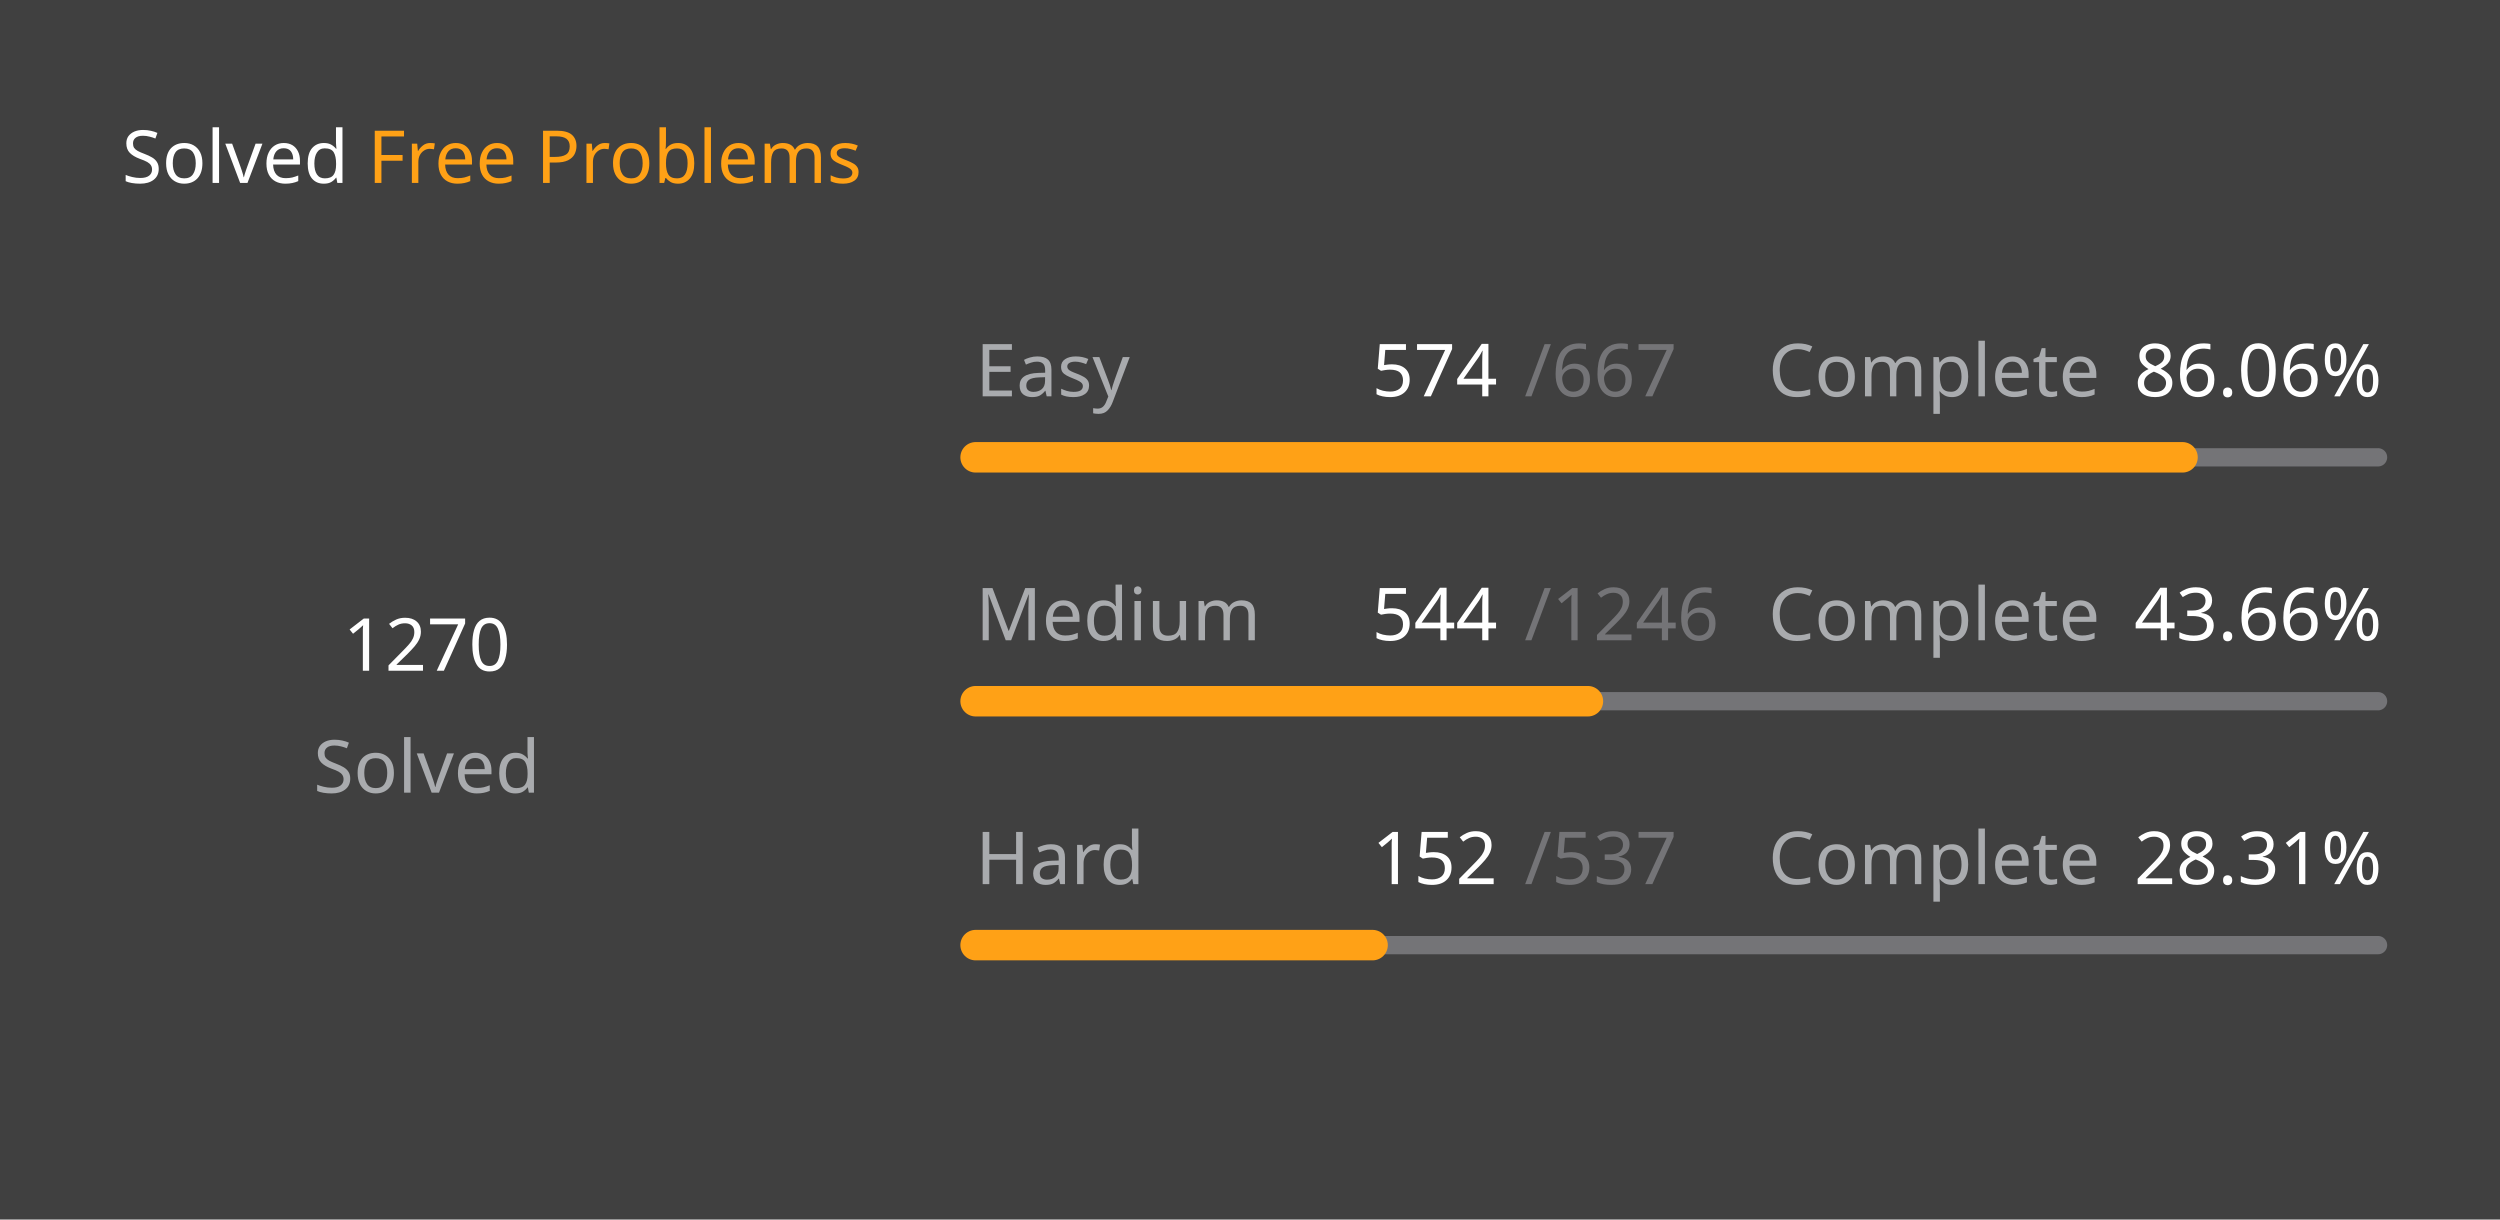
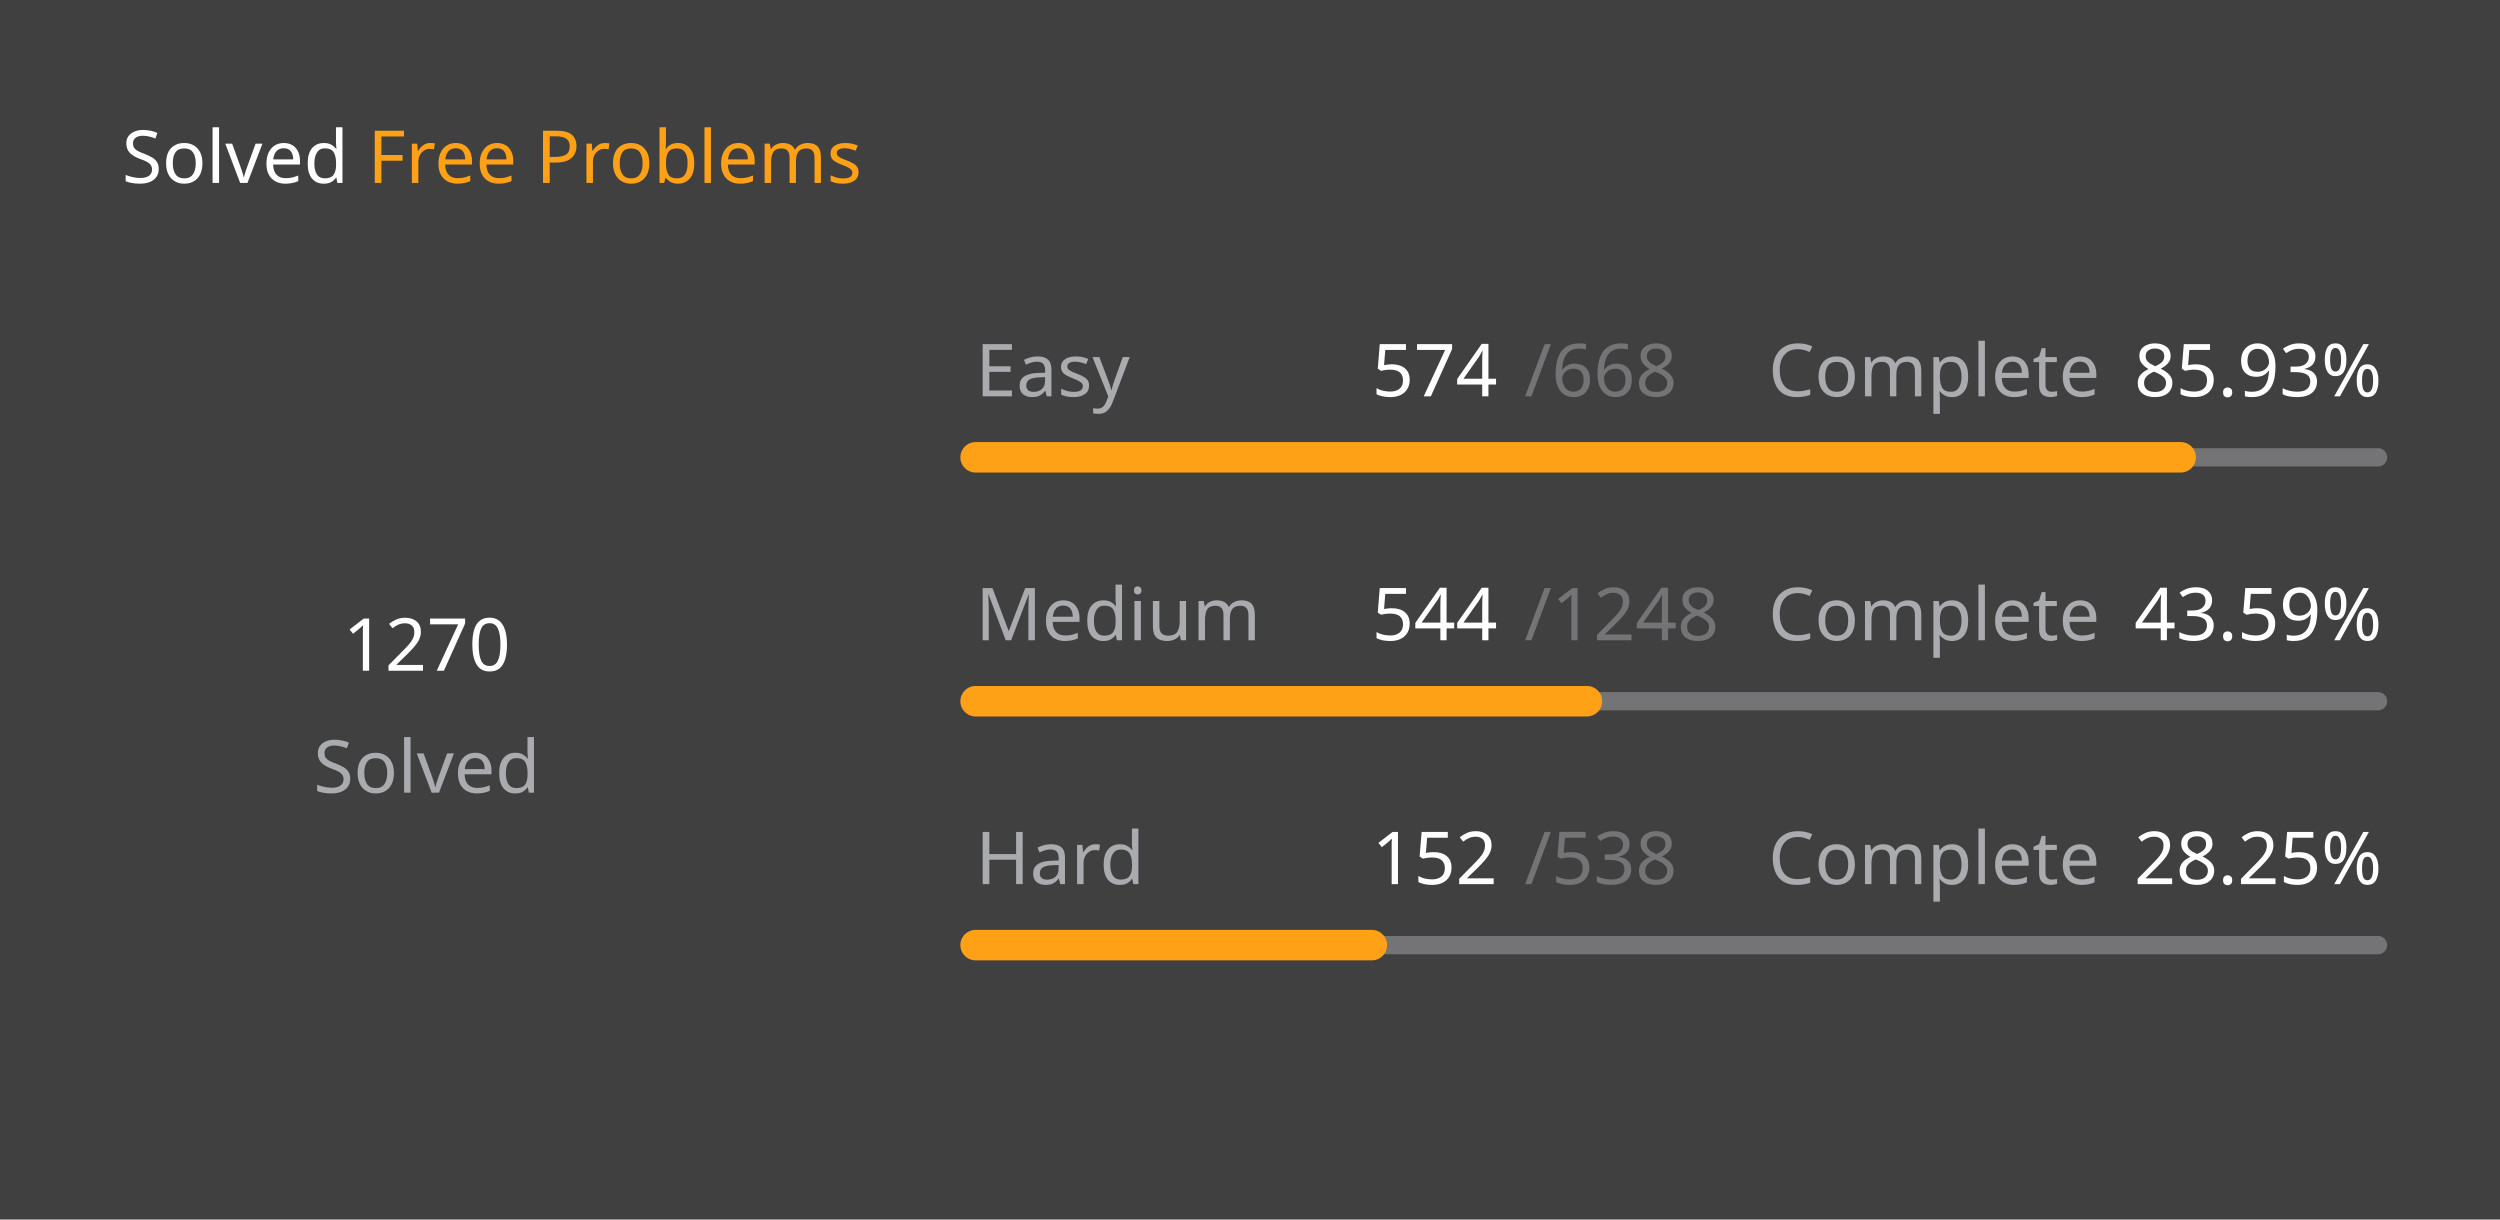
<svg xmlns="http://www.w3.org/2000/svg" version="1.1" height="200" width="410" viewBox="0 0 410 200">
  <style>*{font-family: "Segoe UI", Tahoma, Geneva, Verdana, sans-serif;}</style>
  <style>.title{font-weight: 500;font-size: 1rem;}</style>
  <style>.rotate-90{transform: rotate(-90deg);transform-origin: center;transform-box: fill-box;}</style>
  <style>.state{font-size: .75rem;}</style>
  <style>.light{color: #ffffff;fill: #ffffff;}</style>
  <style>.light-gray{color: #eff2f699;fill: #eff2f699;}</style>
  <style>.dark-gray{color: #ebebf54d;fill: #ebebf54d;}</style>
  <style>.gray{color: #747474;fill: #747474;}</style>
  <style>.orange{color: #ffa116;fill: #ffa116;}</style>
  <style>.background{color: #404040;fill: #404040;}</style>
  <rect fill="#404040" x="0" y="0" width="410" height="200" rx="0.5rem" />
  <g text-anchor="start" text-decoration="1" class="title">
    <text x="20" y="30">
      <tspan class="light">Solved</tspan>
      <tspan class="orange">Free Problems</tspan>
    </text>
  </g>
  <g class="rotate-90">
    <circle fill="none" cx="70" cy="110" r="46" stroke="#747474" stroke-width="3" stroke-linecap="round" />
-     <circle fill="none" cx="70" cy="110" r="46" stroke="#ffa116" stroke-width="5" stroke-linecap="round" stroke-dasharray="149.822 139.205" stroke-dashoffset="0" data-difficult="ALL" />
+     <circle fill="none" cx="70" cy="110" r="46" stroke="#ffa116" stroke-width="5" stroke-linecap="round" stroke-dasharray="149.578 139.449" stroke-dashoffset="0" data-difficult="ALL" />
  </g>
  <g class="state">
    <g text-anchor="middle">
      <text x="70" y="110" class="light" font-size="1.2rem">1270</text>
      <text x="70" y="130" class="light-gray">Solved</text>
    </g>
    <g>
      <text x="160" y="65" class="light-gray">Easy</text>
      <text x="225" y="65" class="light">574</text>
-       <text x="250" y="65" class="dark-gray">/667</text>
+       <text x="250" y="65" class="dark-gray">/668</text>
      <text x="290" y="65" class="light-gray">Complete</text>
-       <text x="350" y="65" class="light">86.06%</text>
+       <text x="350" y="65" class="light">85.93%</text>
      <path d="M 160 75 L 390 75" stroke-linecap="round" stroke-linejoin="round" stroke="#ebebf54d" stroke-width="3" />
-       <path d="M 160 75 L 357.931 75" stroke-linecap="round" stroke-linejoin="round" stroke="#ffa116" stroke-width="5" />
+       <path d="M 160 75 L 357.635 75" stroke-linecap="round" stroke-linejoin="round" stroke="#ffa116" stroke-width="5" />
    </g>
    <g>
      <text x="160" y="105" class="light-gray">Medium</text>
      <text x="225" y="105" class="light">544</text>
-       <text x="250" y="105" class="dark-gray">/1246</text>
+       <text x="250" y="105" class="dark-gray">/1248</text>
      <text x="290" y="105" class="light-gray">Complete</text>
-       <text x="350" y="105" class="light">43.66%</text>
+       <text x="350" y="105" class="light">43.59%</text>
      <path d="M 160 115 L 390 115" stroke-linecap="round" stroke-linejoin="round" stroke="#ebebf54d" stroke-width="3" />
-       <path d="M 160 115 L 260.417 115" stroke-linecap="round" stroke-linejoin="round" stroke="#ffa116" stroke-width="5" />
+       <path d="M 160 115 L 260.256 115" stroke-linecap="round" stroke-linejoin="round" stroke="#ffa116" stroke-width="5" />
    </g>
    <g>
      <text x="160" y="145" class="light-gray">Hard</text>
      <text x="225" y="145" class="light">152</text>
-       <text x="250" y="145" class="dark-gray">/537</text>
+       <text x="250" y="145" class="dark-gray">/538</text>
      <text x="290" y="145" class="light-gray">Complete</text>
-       <text x="350" y="145" class="light">28.31%</text>
+       <text x="350" y="145" class="light">28.25%</text>
      <path d="M 160 155 L 390 155" stroke-linecap="round" stroke-linejoin="round" stroke="#ebebf54d" stroke-width="3" />
-       <path d="M 160 155 L 225.102 155" stroke-linecap="round" stroke-linejoin="round" stroke="#ffa116" stroke-width="5" />
+       <path d="M 160 155 L 224.981 155" stroke-linecap="round" stroke-linejoin="round" stroke="#ffa116" stroke-width="5" />
    </g>
  </g>
</svg>
